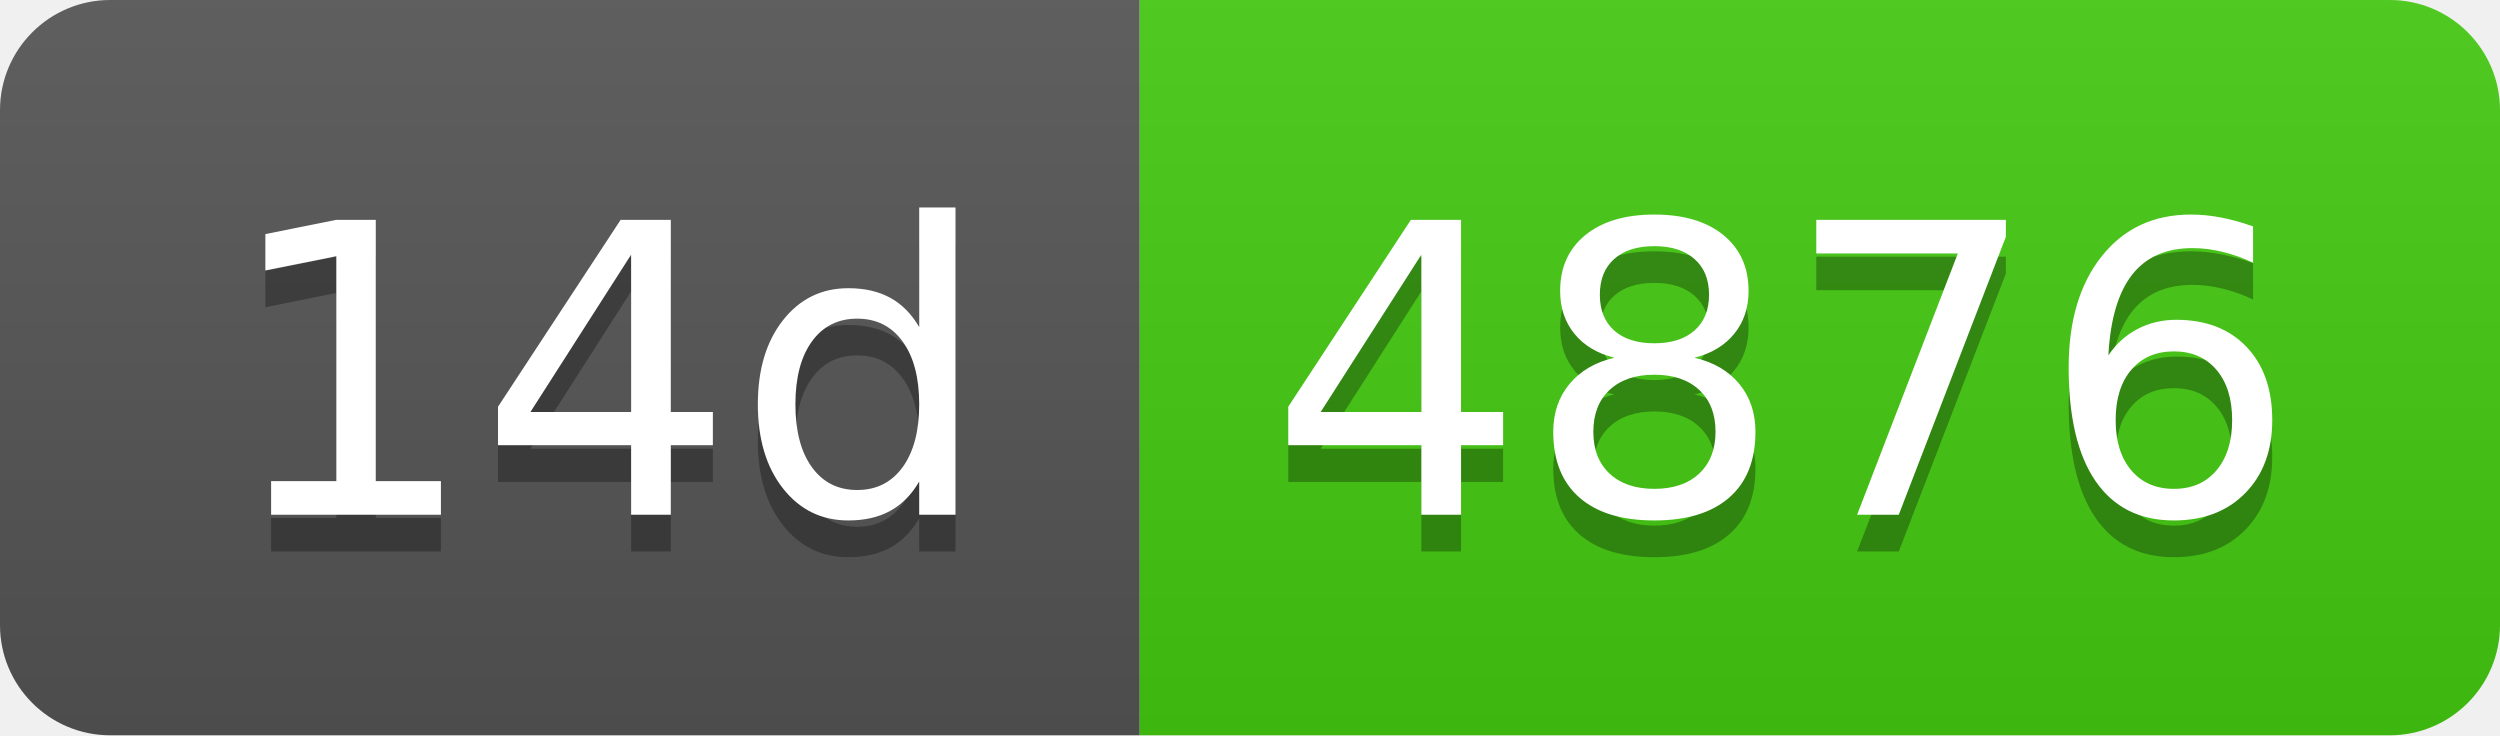
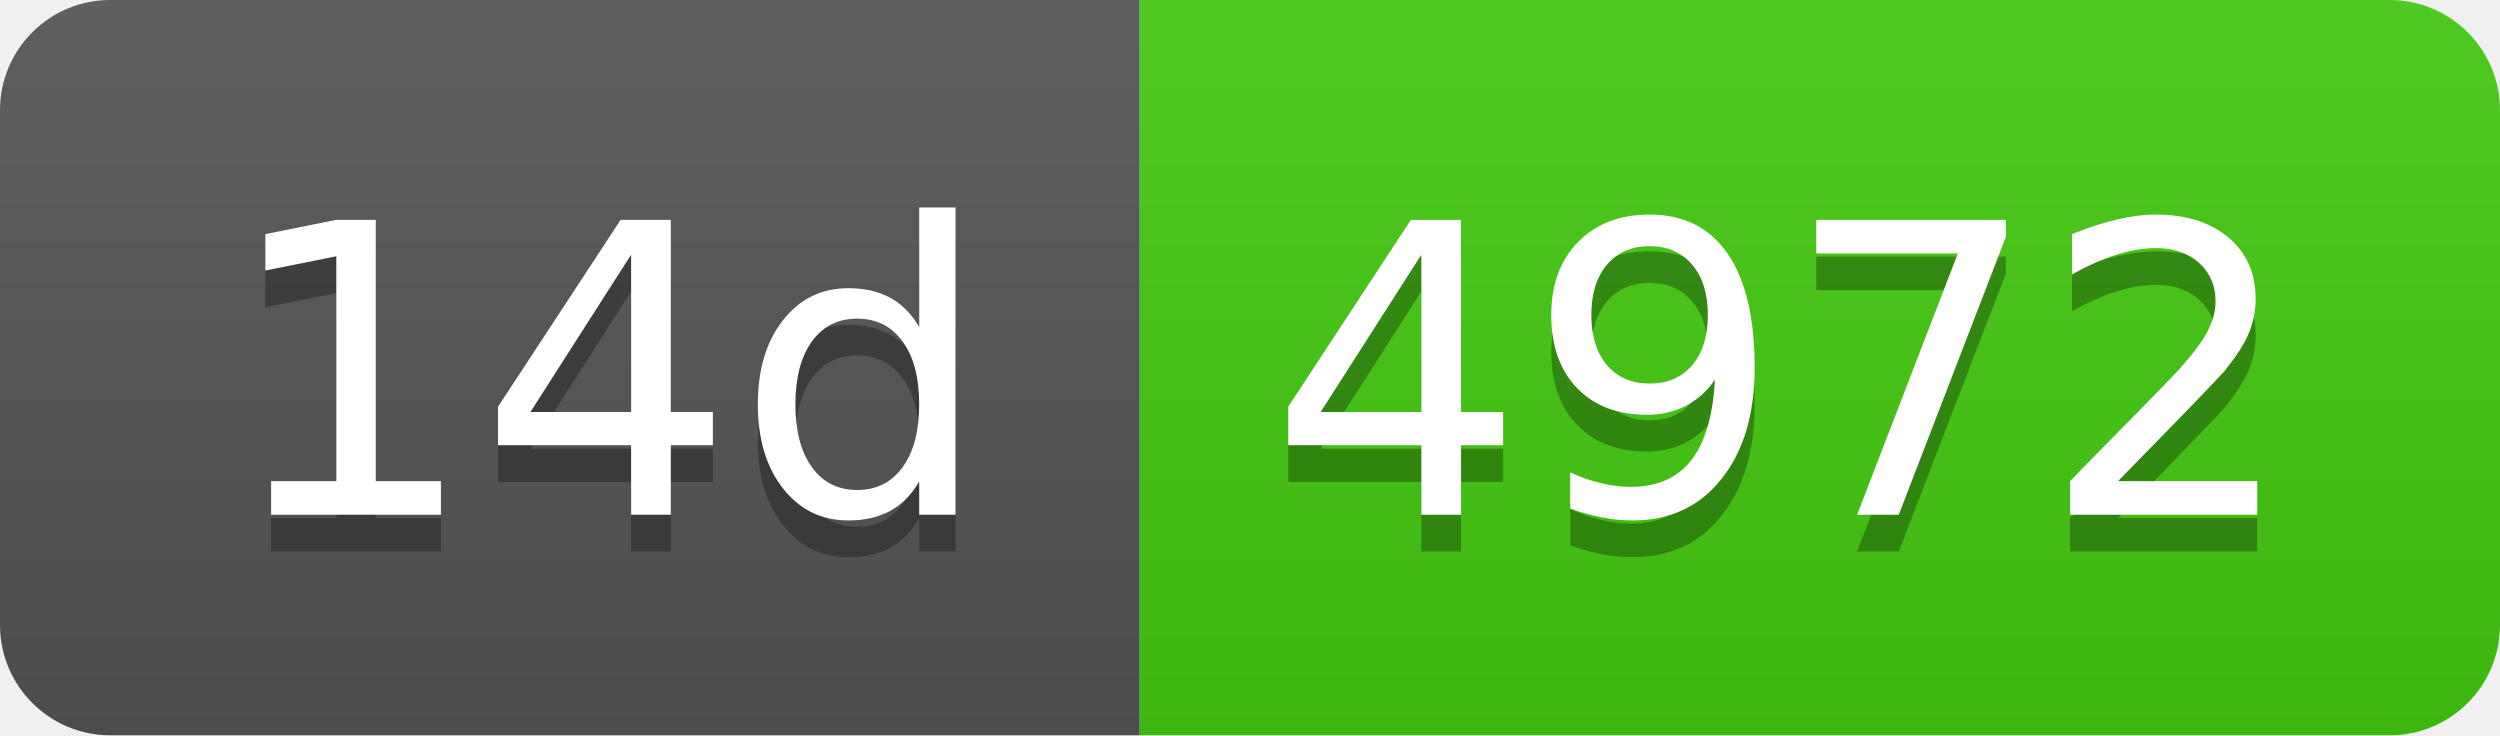
- <svg xmlns="http://www.w3.org/2000/svg" width="68" height="20" role="img" aria-label="14d: 4876">
+ <svg xmlns="http://www.w3.org/2000/svg" width="68" height="20" role="img" aria-label="14d: 4972">
  <linearGradient id="s" x2="0" y2="100%">
    <stop offset="0" stop-color="#bbb" stop-opacity=".1" />
    <stop offset="1" stop-opacity=".1" />
  </linearGradient>
  <clipPath id="r">
    <rect width="68" height="20" rx="3" fill="#fff" />
  </clipPath>
  <g clip-path="url(#r)">
    <rect width="31" height="20" fill="#555" />
    <rect x="31" width="37" height="20" fill="#4c1" />
    <rect width="68" height="20" fill="url(#s)" />
  </g>
  <g fill="#fff" text-anchor="middle" font-family="Verdana,Geneva,DejaVu Sans,sans-serif" text-rendering="geometricPrecision" font-size="110">
    <text aria-hidden="true" x="165" y="150" fill="#010101" fill-opacity=".3" transform="scale(.1)" textLength="210">14d</text>
    <text x="165" y="140" transform="scale(.1)" fill="#fff" textLength="210">14d</text>
-     <text aria-hidden="true" x="485" y="150" fill="#010101" fill-opacity=".3" transform="scale(.1)" textLength="270">4876</text>
-     <text x="485" y="140" transform="scale(.1)" fill="#fff" textLength="270">4876</text>
+     <text aria-hidden="true" x="485" y="150" fill="#010101" fill-opacity=".3" transform="scale(.1)" textLength="270">4972</text>
+     <text x="485" y="140" transform="scale(.1)" fill="#fff" textLength="270">4972</text>
  </g>
</svg>
